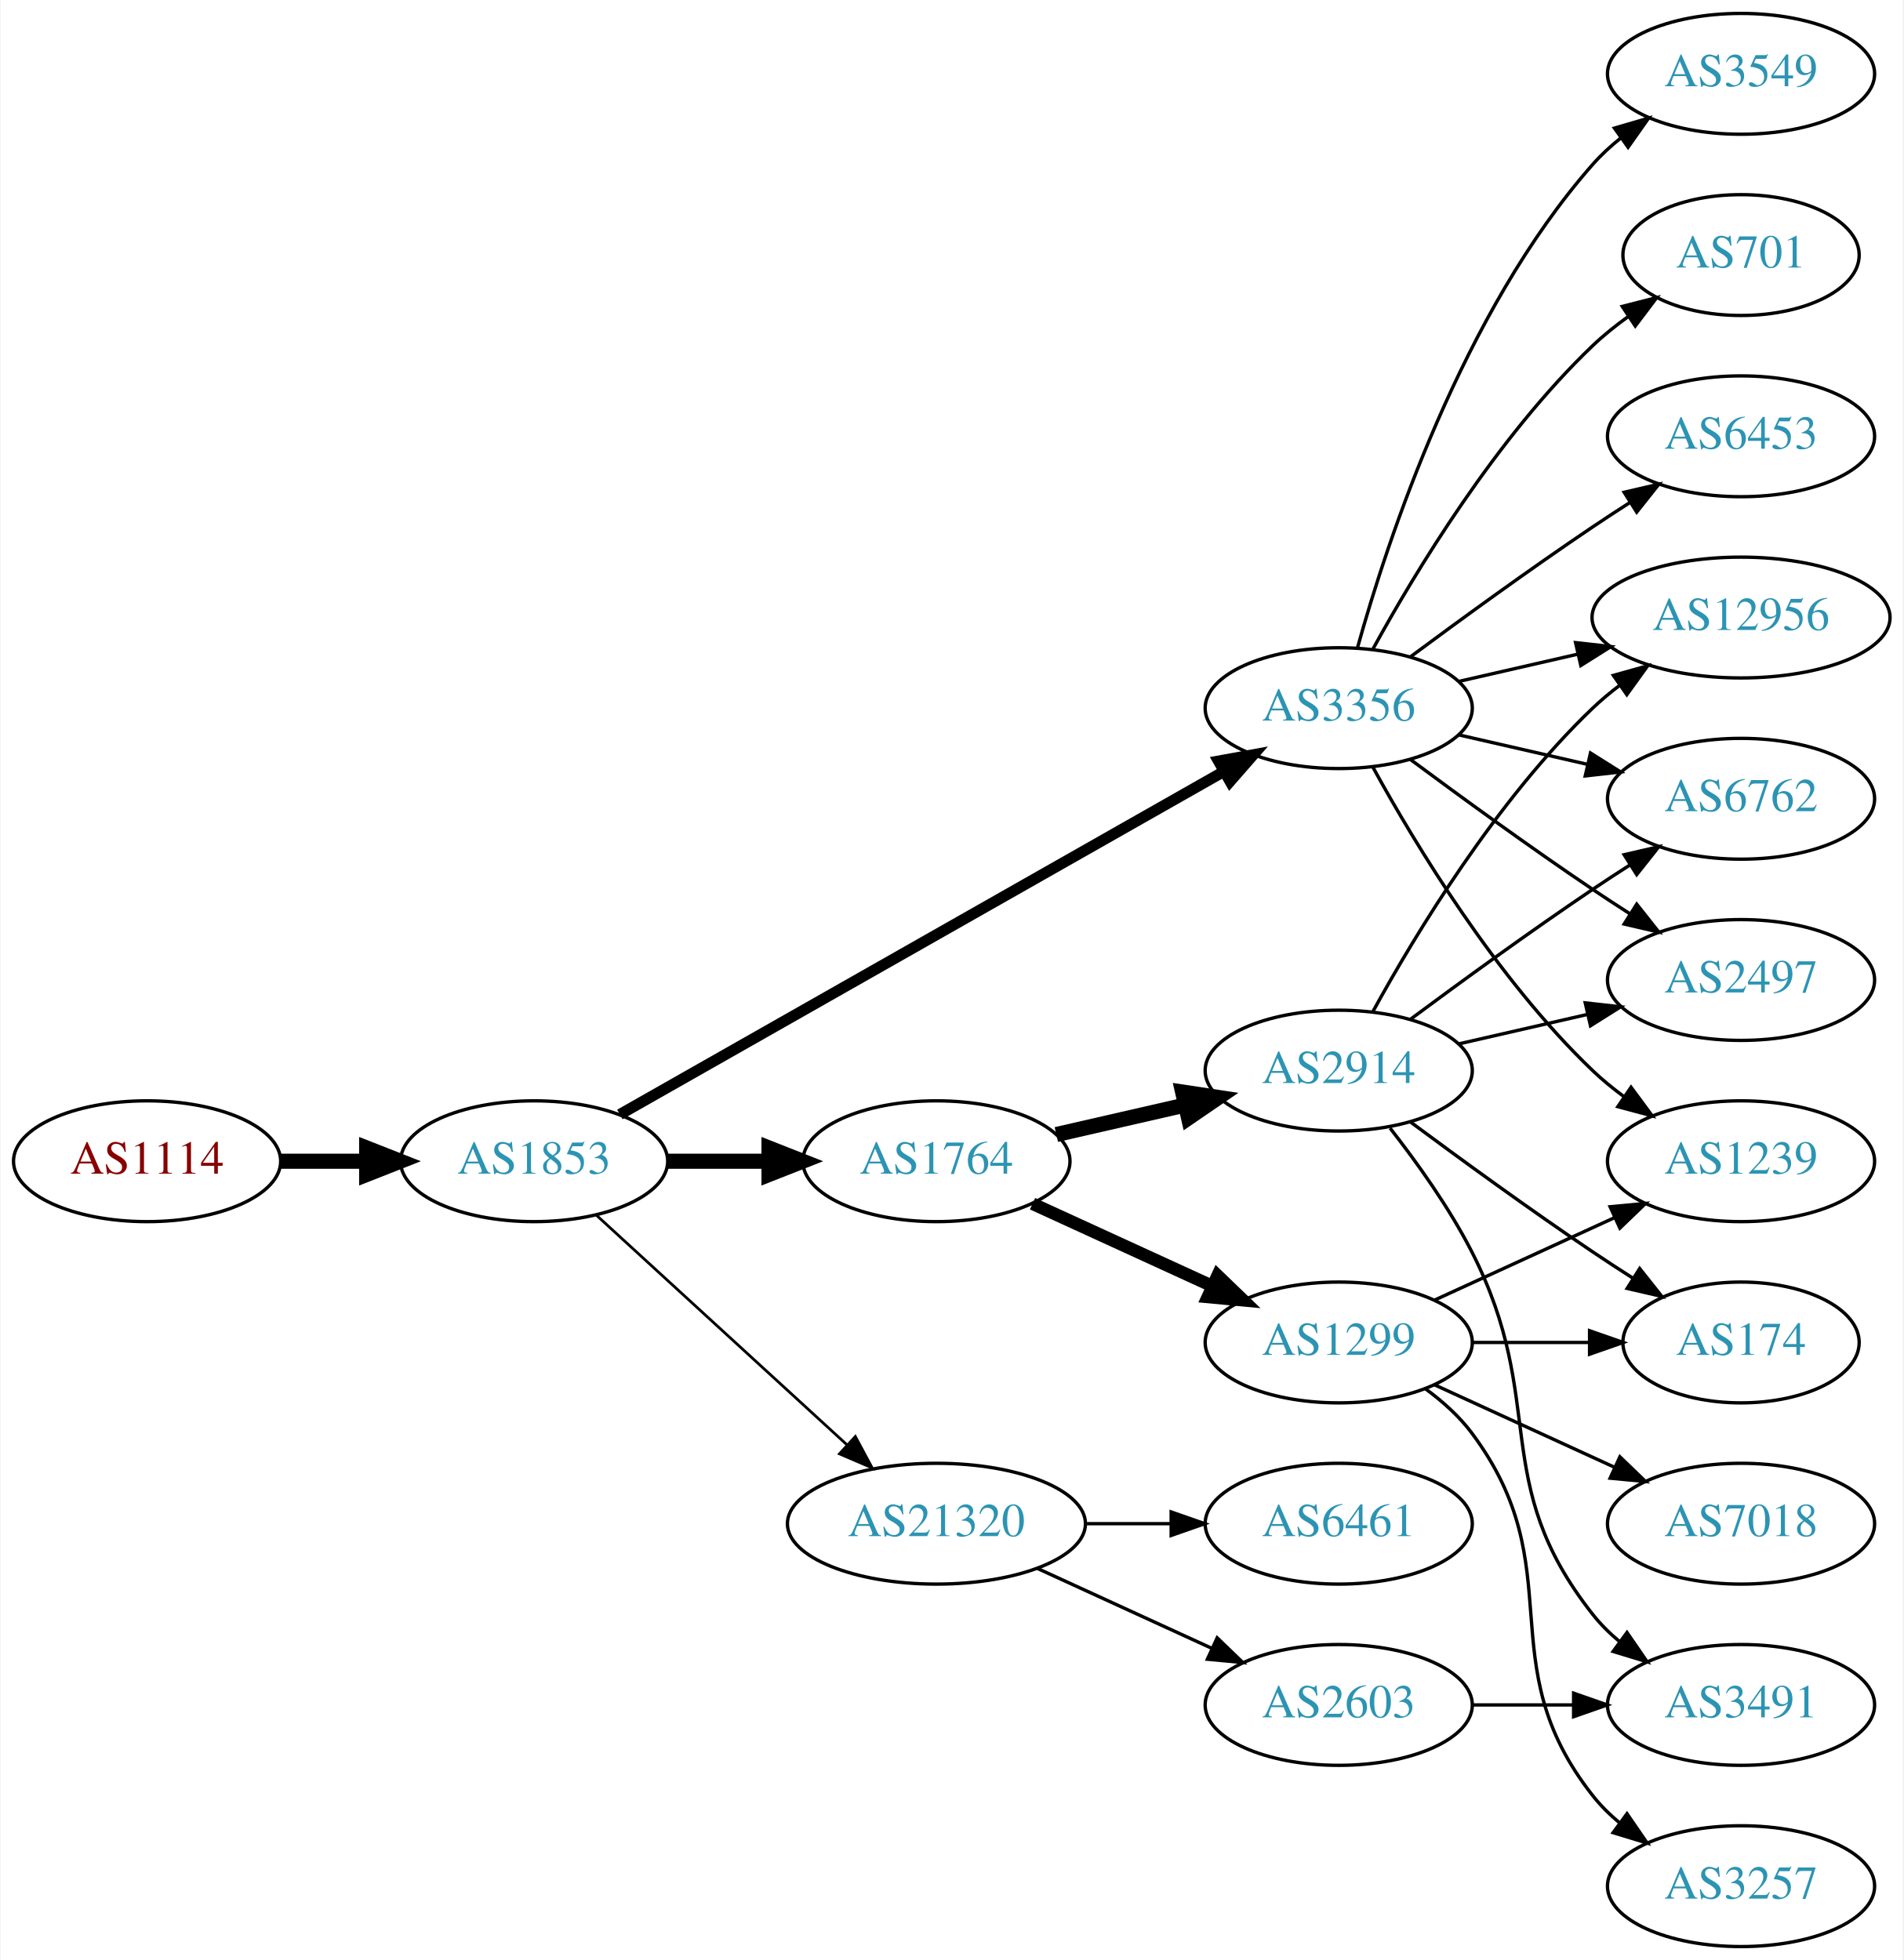
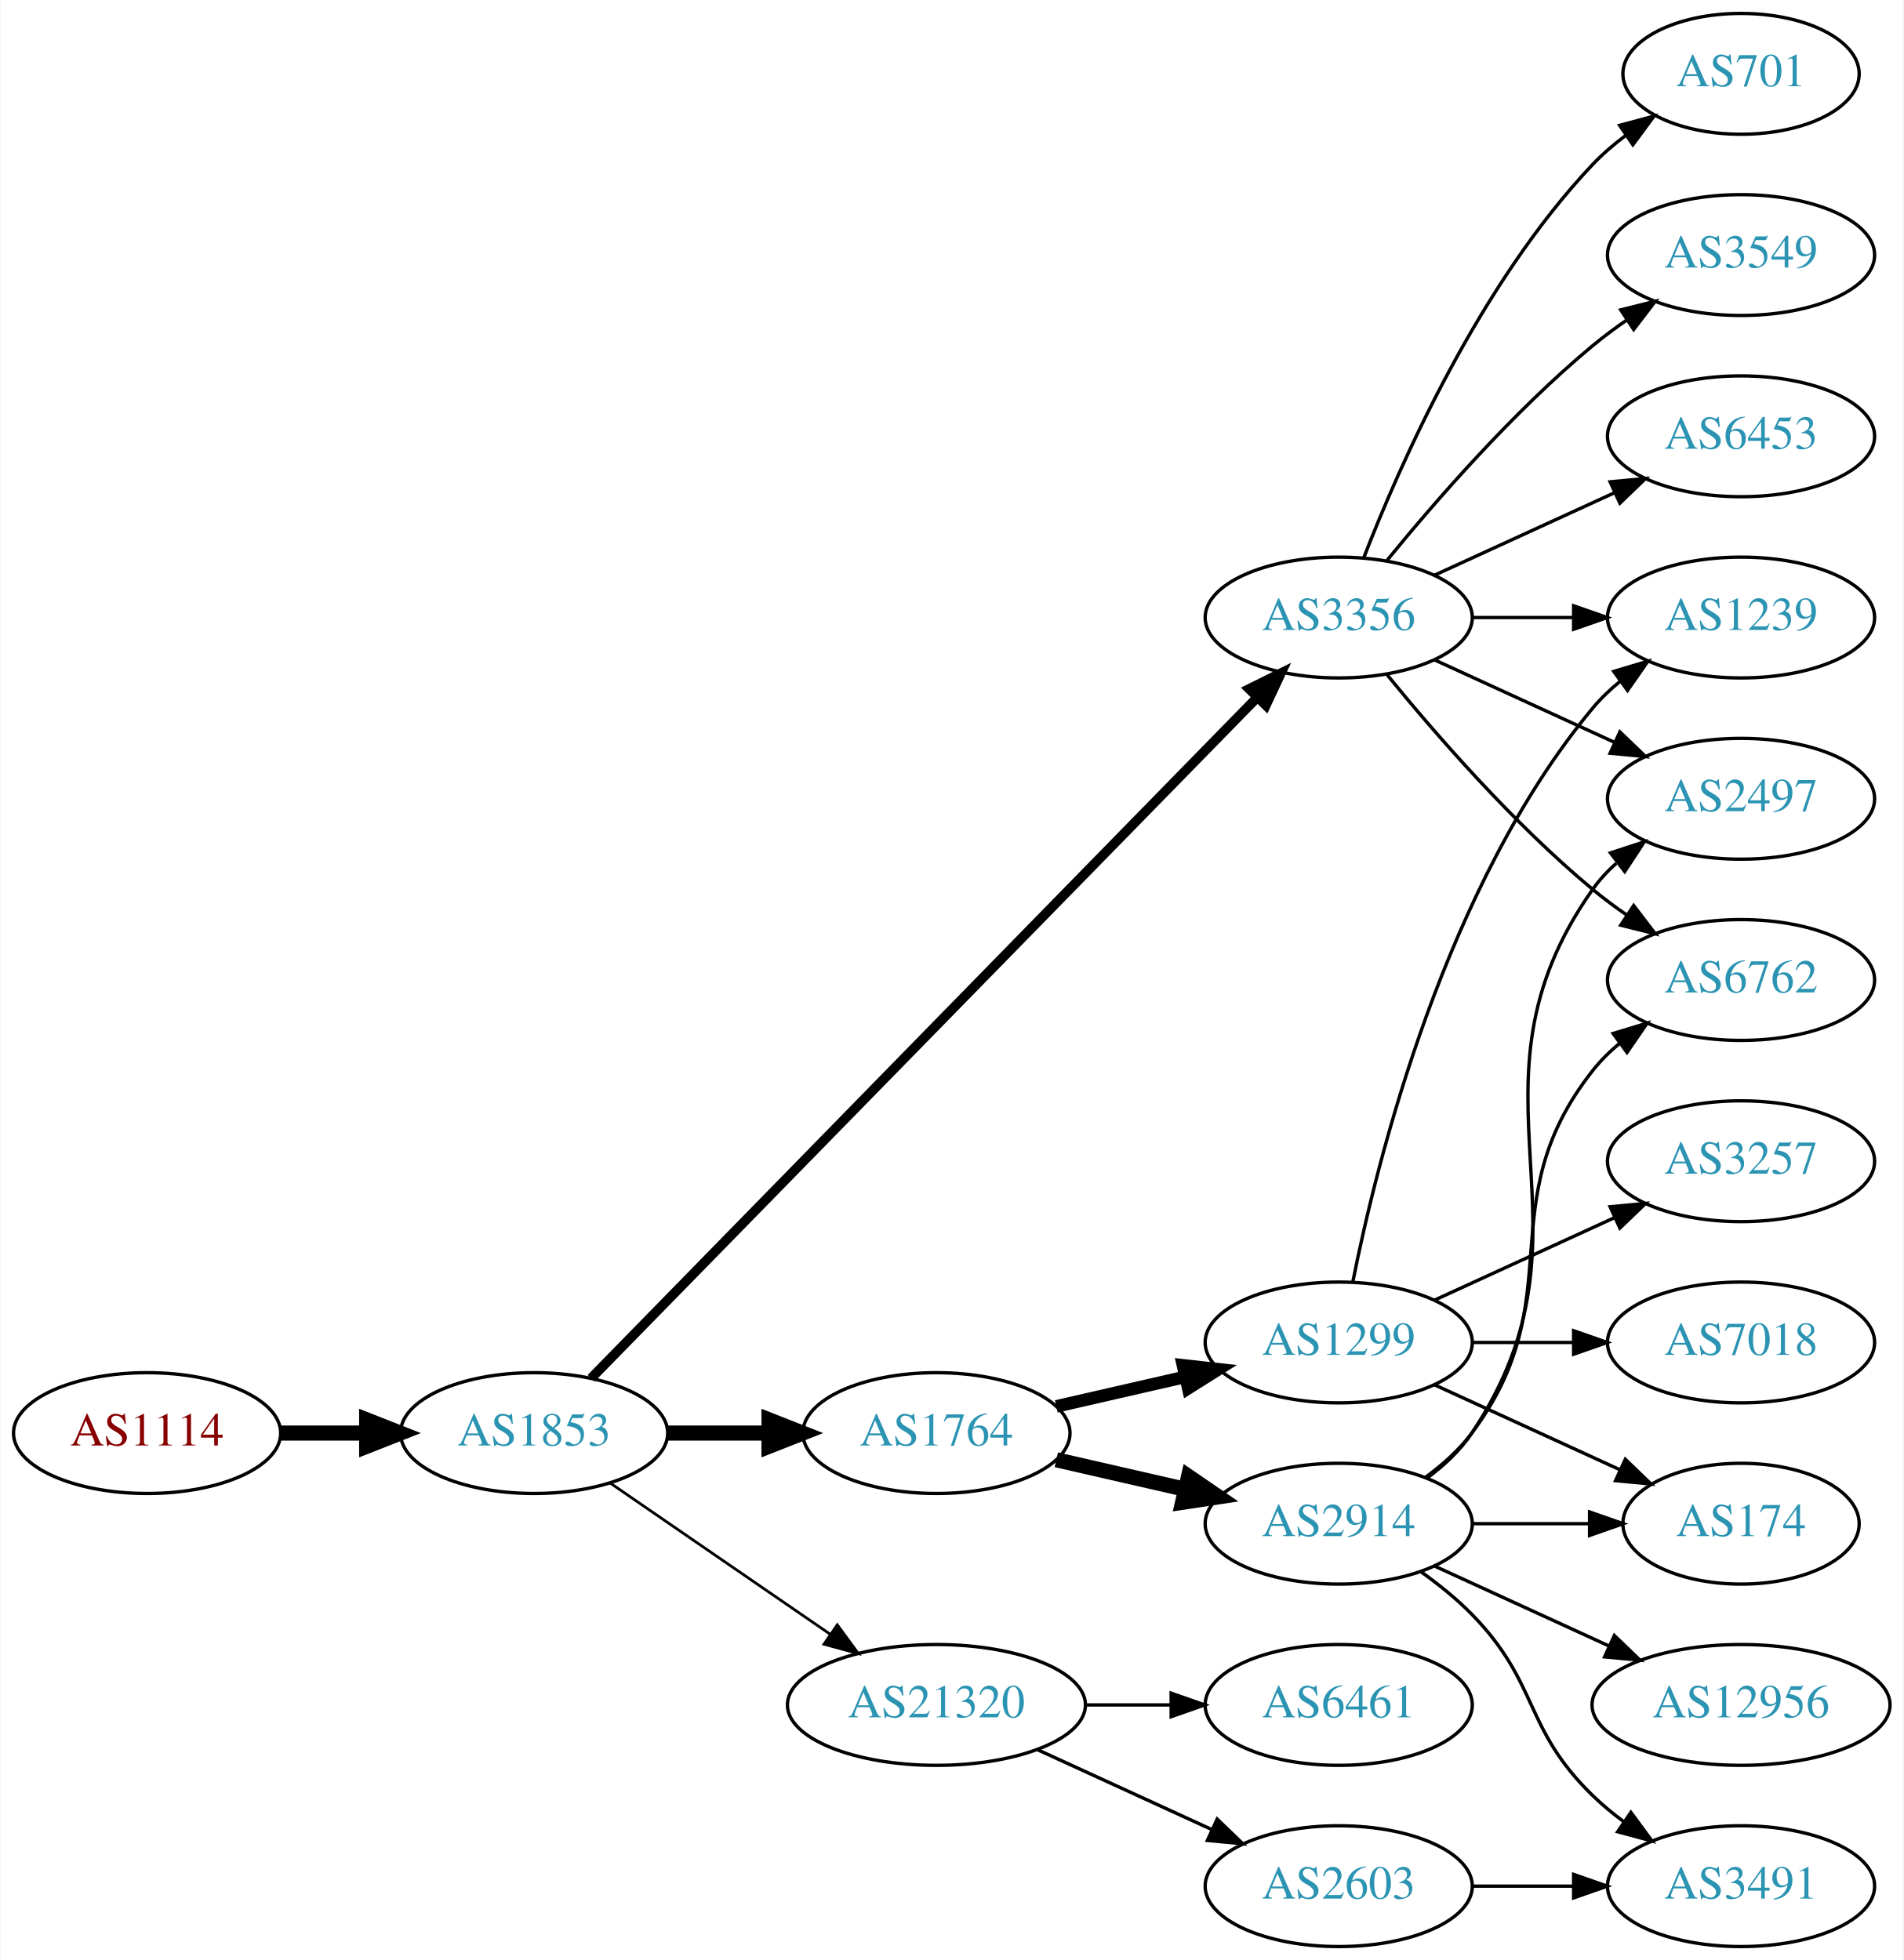
<svg xmlns="http://www.w3.org/2000/svg" xmlns:xlink="http://www.w3.org/1999/xlink" width="567pt" height="584pt" viewBox="0.00 0.00 566.66 584.00">
  <g id="graph0" class="graph" transform="scale(1 1) rotate(0) translate(4 580)">
    <polygon fill="white" stroke="none" points="-4,4 -4,-580 562.663,-580 562.663,4 -4,4" />
    <g id="node1" class="node">
      <g id="a_node1">
        <a xlink:href="/asn/1114" xlink:title="AS1114 ~ Universitaet Graz [AT]">
-           <ellipse fill="#ffffff" stroke="black" cx="39.647" cy="-234" rx="39.794" ry="18" />
-           <text text-anchor="middle" x="39.647" y="-230.3" font-family="Times,serif" font-size="14.00" fill="#880000">AS1114</text>
+           <ellipse fill="#ffffff" stroke="black" cx="39.647" cy="-153" rx="39.794" ry="18" />
+           <text text-anchor="middle" x="39.647" y="-149.3" font-family="Times,serif" font-size="14.00" fill="#880000">AS1114</text>
        </a>
      </g>
    </g>
    <g id="node2" class="node">
      <g id="a_node2">
        <a xlink:href="/asn/1853" xlink:title="AS1853 ~ ACOnet Backbone [AT]">
-           <ellipse fill="#ffffff" stroke="black" cx="154.939" cy="-234" rx="39.794" ry="18" />
-           <text text-anchor="middle" x="154.939" y="-230.3" font-family="Times,serif" font-size="14.00" fill="#2c94b3">AS1853</text>
+           <ellipse fill="#ffffff" stroke="black" cx="154.939" cy="-153" rx="39.794" ry="18" />
+           <text text-anchor="middle" x="154.939" y="-149.3" font-family="Times,serif" font-size="14.00" fill="#2c94b3">AS1853</text>
        </a>
      </g>
    </g>
    <g id="edge1" class="edge">
-       <path fill="none" stroke="black" stroke-width="4.5" d="M79.319,-234C87.522,-234 96.286,-234 104.818,-234" />
-       <polygon fill="black" stroke="black" stroke-width="4.5" points="105.057,-237.938 115.057,-234 105.057,-230.063 105.057,-237.938" />
+       <path fill="none" stroke="black" stroke-width="4.5" d="M79.319,-153C87.522,-153 96.286,-153 104.818,-153" />
+       <polygon fill="black" stroke="black" stroke-width="4.5" points="105.057,-156.938 115.057,-153 105.057,-149.063 105.057,-156.938" />
    </g>
    <g id="node3" class="node">
      <g id="a_node3">
-         <a xlink:href="/asn/3356" xlink:title="AS3356 ~ Level 3 Parent, LLC [US]">
-           <ellipse fill="#ffffff" stroke="black" cx="394.625" cy="-369" rx="39.794" ry="18" />
-           <text text-anchor="middle" x="394.625" y="-365.3" font-family="Times,serif" font-size="14.00" fill="#2c94b3">AS3356</text>
+         <a xlink:href="/asn/1764" xlink:title="AS1764 ~ NEXTLAYER-AS [AT]">
+           <ellipse fill="#ffffff" stroke="black" cx="274.782" cy="-153" rx="39.794" ry="18" />
+           <text text-anchor="middle" x="274.782" y="-149.3" font-family="Times,serif" font-size="14.00" fill="#2c94b3">AS1764</text>
        </a>
      </g>
    </g>
    <g id="edge2" class="edge">
-       <path fill="none" stroke="black" stroke-width="3.273" d="M180.481,-247.939C223.381,-272.305 312.036,-322.659 360.392,-350.125" />
-       <polygon fill="black" stroke="black" stroke-width="3.273" points="358.793,-353.241 369.217,-355.137 362.25,-347.155 358.793,-353.241" />
+       <path fill="none" stroke="black" stroke-width="4.5" d="M194.852,-153C204.405,-153 214.755,-153 224.718,-153" />
+       <polygon fill="black" stroke="black" stroke-width="4.5" points="224.91,-156.938 234.91,-153 224.91,-149.063 224.91,-156.938" />
    </g>
    <g id="node4" class="node">
      <g id="a_node4">
-         <a xlink:href="/asn/1764" xlink:title="AS1764 ~ NEXTLAYER-AS [AT]">
-           <ellipse fill="#ffffff" stroke="black" cx="274.782" cy="-234" rx="39.794" ry="18" />
-           <text text-anchor="middle" x="274.782" y="-230.3" font-family="Times,serif" font-size="14.00" fill="#2c94b3">AS1764</text>
+         <a xlink:href="/asn/3356" xlink:title="AS3356 ~ Level 3 Parent, LLC [US]">
+           <ellipse fill="#ffffff" stroke="black" cx="394.625" cy="-396" rx="39.794" ry="18" />
+           <text text-anchor="middle" x="394.625" y="-392.3" font-family="Times,serif" font-size="14.00" fill="#2c94b3">AS3356</text>
        </a>
      </g>
    </g>
    <g id="edge3" class="edge">
-       <path fill="none" stroke="black" stroke-width="4.5" d="M194.852,-234C204.405,-234 214.755,-234 224.718,-234" />
-       <polygon fill="black" stroke="black" stroke-width="4.5" points="224.91,-237.938 234.91,-234 224.91,-230.063 224.91,-237.938" />
+       <path fill="none" stroke="black" stroke-width="2.864" d="M171.904,-169.321C212.906,-211.24 322.064,-322.839 370.23,-372.082" />
+       <polygon fill="black" stroke="black" stroke-width="2.864" points="367.922,-374.728 377.417,-379.43 372.926,-369.834 367.922,-374.728" />
    </g>
    <g id="node5" class="node">
      <g id="a_node5">
        <a xlink:href="/asn/21320" xlink:title="AS21320 ~ GEANT Vereniging [EU]">
-           <ellipse fill="#ffffff" stroke="black" cx="274.782" cy="-126" rx="44.393" ry="18" />
-           <text text-anchor="middle" x="274.782" y="-122.3" font-family="Times,serif" font-size="14.00" fill="#2c94b3">AS21320</text>
+           <ellipse fill="#ffffff" stroke="black" cx="274.782" cy="-72" rx="44.393" ry="18" />
+           <text text-anchor="middle" x="274.782" y="-68.3" font-family="Times,serif" font-size="14.00" fill="#2c94b3">AS21320</text>
        </a>
      </g>
    </g>
    <g id="edge4" class="edge">
-       <path fill="none" stroke="black" stroke-width="0.818" d="M173.582,-217.831C193.339,-199.724 225.542,-170.211 248.093,-149.543" />
-       <polygon fill="black" stroke="black" stroke-width="0.818" points="250.624,-151.971 255.631,-142.635 245.894,-146.811 250.624,-151.971" />
+       <path fill="none" stroke="black" stroke-width="0.818" d="M177.554,-138.143C195.926,-125.515 222.519,-107.236 243.095,-93.093" />
+       <polygon fill="black" stroke="black" stroke-width="0.818" points="245.246,-95.862 251.504,-87.313 241.281,-90.093 245.246,-95.862" />
    </g>
    <g id="node6" class="node">
      <g id="a_node6">
-         <a xlink:href="/asn/3549" xlink:title="AS3549 ~ Level 3 Parent, LLC [US]">
-           <ellipse fill="#ffffff" stroke="black" cx="514.467" cy="-558" rx="39.794" ry="18" />
-           <text text-anchor="middle" x="514.467" y="-554.3" font-family="Times,serif" font-size="14.00" fill="#2c94b3">AS3549</text>
+         <a xlink:href="/asn/1299" xlink:title="AS1299 ~ Telia Carrier [EU]">
+           <ellipse fill="#ffffff" stroke="black" cx="394.625" cy="-180" rx="39.794" ry="18" />
+           <text text-anchor="middle" x="394.625" y="-176.3" font-family="Times,serif" font-size="14.00" fill="#2c94b3">AS1299</text>
        </a>
      </g>
    </g>
    <g id="edge5" class="edge">
-       <path fill="none" stroke="black" d="M400.197,-386.946C409.103,-418.995 431.387,-486.842 470.271,-531 472.755,-533.821 475.605,-536.449 478.63,-538.871" />
-       <polygon fill="black" stroke="black" points="476.748,-541.828 486.92,-544.791 480.816,-536.131 476.748,-541.828" />
+       <path fill="none" stroke="black" stroke-width="3.75" d="M310.501,-160.955C322.501,-163.704 336.122,-166.825 348.815,-169.733" />
+       <polygon fill="black" stroke="black" stroke-width="3.75" points="348.217,-173.187 358.746,-172.009 349.78,-166.364 348.217,-173.187" />
    </g>
    <g id="node7" class="node">
      <g id="a_node7">
-         <a xlink:href="/asn/2497" xlink:title="AS2497 ~ Internet Initiative Japan Inc. [JP]">
-           <ellipse fill="#ffffff" stroke="black" cx="514.467" cy="-288" rx="39.794" ry="18" />
-           <text text-anchor="middle" x="514.467" y="-284.3" font-family="Times,serif" font-size="14.00" fill="#2c94b3">AS2497</text>
+         <a xlink:href="/asn/2914" xlink:title="AS2914 ~ NTT America, Inc. [US]">
+           <ellipse fill="#ffffff" stroke="black" cx="394.625" cy="-126" rx="39.794" ry="18" />
+           <text text-anchor="middle" x="394.625" y="-122.3" font-family="Times,serif" font-size="14.00" fill="#2c94b3">AS2914</text>
        </a>
      </g>
    </g>
    <g id="edge6" class="edge">
-       <path fill="none" stroke="black" d="M415.955,-353.723C430.817,-342.696 451.562,-327.593 470.271,-315 473.82,-312.611 477.57,-310.161 481.319,-307.758" />
-       <polygon fill="black" stroke="black" points="483.387,-310.591 489.967,-302.288 479.645,-304.675 483.387,-310.591" />
-     </g>
-     <g id="node8" class="node">
-       <g id="a_node8">
-         <a xlink:href="/asn/701" xlink:title="AS701 ~ UUNET [US]">
-           <ellipse fill="#ffffff" stroke="black" cx="514.467" cy="-504" rx="35.194" ry="18" />
-           <text text-anchor="middle" x="514.467" y="-500.3" font-family="Times,serif" font-size="14.00" fill="#2c94b3">AS701</text>
-         </a>
-       </g>
-     </g>
-     <g id="edge7" class="edge">
-       <path fill="none" stroke="black" d="M404.866,-386.713C417.411,-409.561 441.588,-449.611 470.271,-477 473.525,-480.107 477.192,-483.046 480.978,-485.76" />
-       <polygon fill="black" stroke="black" points="479.081,-488.701 489.347,-491.322 482.956,-482.872 479.081,-488.701" />
-     </g>
-     <g id="node9" class="node">
-       <g id="a_node9">
-         <a xlink:href="/asn/12956" xlink:title="AS12956 ~ TELXIUS [ES]">
-           <ellipse fill="#ffffff" stroke="black" cx="514.467" cy="-396" rx="44.393" ry="18" />
-           <text text-anchor="middle" x="514.467" y="-392.3" font-family="Times,serif" font-size="14.00" fill="#2c94b3">AS12956</text>
-         </a>
-       </g>
-     </g>
-     <g id="edge8" class="edge">
-       <path fill="none" stroke="black" d="M430.344,-376.955C441.482,-379.507 454.018,-382.379 465.911,-385.104" />
-       <polygon fill="black" stroke="black" points="465.176,-388.526 475.705,-387.348 466.739,-381.703 465.176,-388.526" />
+       <path fill="none" stroke="black" stroke-width="4.5" d="M310.501,-145.045C322.501,-142.296 336.122,-139.175 348.815,-136.267" />
+       <polygon fill="black" stroke="black" stroke-width="4.5" points="349.878,-140.063 358.746,-133.991 348.119,-132.387 349.878,-140.063" />
    </g>
    <g id="node10" class="node">
      <g id="a_node10">
+         <a xlink:href="/asn/1239" xlink:title="AS1239 ~ Sprint [US]">
+           <ellipse fill="#ffffff" stroke="black" cx="514.467" cy="-396" rx="39.794" ry="18" />
+           <text text-anchor="middle" x="514.467" y="-392.3" font-family="Times,serif" font-size="14.00" fill="#2c94b3">AS1239</text>
+         </a>
+       </g>
+     </g>
+     <g id="edge15" class="edge">
+       <path fill="none" stroke="black" d="M434.537,-396C444.091,-396 454.44,-396 464.403,-396" />
+       <polygon fill="black" stroke="black" points="464.595,-399.5 474.595,-396 464.595,-392.5 464.595,-399.5" />
+     </g>
+     <g id="node12" class="node">
+       <g id="a_node12">
+         <a xlink:href="/asn/2497" xlink:title="AS2497 ~ Internet Initiative Japan Inc. [JP]">
+           <ellipse fill="#ffffff" stroke="black" cx="514.467" cy="-342" rx="39.794" ry="18" />
+           <text text-anchor="middle" x="514.467" y="-338.3" font-family="Times,serif" font-size="14.00" fill="#2c94b3">AS2497</text>
+         </a>
+       </g>
+     </g>
+     <g id="edge11" class="edge">
+       <path fill="none" stroke="black" d="M423.253,-383.339C439.21,-376.027 459.481,-366.739 476.764,-358.819" />
+       <polygon fill="black" stroke="black" points="478.378,-361.929 486.011,-354.581 475.462,-355.565 478.378,-361.929" />
+     </g>
+     <g id="node13" class="node">
+       <g id="a_node13">
+         <a xlink:href="/asn/701" xlink:title="AS701 ~ UUNET [US]">
+           <ellipse fill="#ffffff" stroke="black" cx="514.467" cy="-558" rx="35.194" ry="18" />
+           <text text-anchor="middle" x="514.467" y="-554.3" font-family="Times,serif" font-size="14.00" fill="#2c94b3">AS701</text>
+         </a>
+       </g>
+     </g>
+     <g id="edge12" class="edge">
+       <path fill="none" stroke="black" d="M402.148,-413.994C412.898,-441.728 436.555,-495.429 470.271,-531 473.214,-534.105 476.587,-537.001 480.123,-539.655" />
+       <polygon fill="black" stroke="black" points="478.308,-542.654 488.542,-545.397 482.252,-536.871 478.308,-542.654" />
+     </g>
+     <g id="node14" class="node">
+       <g id="a_node14">
+         <a xlink:href="/asn/6762" xlink:title="AS6762 ~ TELECOM ITALIA SPARKLE S.p.A. [IT]">
+           <ellipse fill="#ffffff" stroke="black" cx="514.467" cy="-288" rx="39.794" ry="18" />
+           <text text-anchor="middle" x="514.467" y="-284.3" font-family="Times,serif" font-size="14.00" fill="#2c94b3">AS6762</text>
+         </a>
+       </g>
+     </g>
+     <g id="edge13" class="edge">
+       <path fill="none" stroke="black" d="M409.044,-378.935C423.158,-361.625 446.573,-334.655 470.271,-315 473.487,-312.332 476.988,-309.73 480.558,-307.259" />
+       <polygon fill="black" stroke="black" points="482.482,-310.183 488.915,-301.764 478.636,-304.334 482.482,-310.183" />
+     </g>
+     <g id="node15" class="node">
+       <g id="a_node15">
+         <a xlink:href="/asn/3549" xlink:title="AS3549 ~ Level 3 Parent, LLC [US]">
+           <ellipse fill="#ffffff" stroke="black" cx="514.467" cy="-504" rx="39.794" ry="18" />
+           <text text-anchor="middle" x="514.467" y="-500.3" font-family="Times,serif" font-size="14.00" fill="#2c94b3">AS3549</text>
+         </a>
+       </g>
+     </g>
+     <g id="edge14" class="edge">
+       <path fill="none" stroke="black" d="M409.044,-413.065C423.158,-430.375 446.573,-457.345 470.271,-477 473.487,-479.668 476.988,-482.27 480.558,-484.741" />
+       <polygon fill="black" stroke="black" points="478.636,-487.666 488.915,-490.236 482.482,-481.817 478.636,-487.666" />
+     </g>
+     <g id="node16" class="node">
+       <g id="a_node16">
        <a xlink:href="/asn/6453" xlink:title="AS6453 ~ TATA COMMUNICATIONS (AMERICA) INC [US]">
          <ellipse fill="#ffffff" stroke="black" cx="514.467" cy="-450" rx="39.794" ry="18" />
          <text text-anchor="middle" x="514.467" y="-446.3" font-family="Times,serif" font-size="14.00" fill="#2c94b3">AS6453</text>
        </a>
      </g>
    </g>
+     <g id="edge16" class="edge">
+       <path fill="none" stroke="black" d="M423.253,-408.661C439.21,-415.973 459.481,-425.261 476.764,-433.181" />
+       <polygon fill="black" stroke="black" points="475.462,-436.435 486.011,-437.419 478.378,-430.071 475.462,-436.435" />
+     </g>
+     <g id="node19" class="node">
+       <g id="a_node19">
+         <a xlink:href="/asn/6461" xlink:title="AS6461 ~ Zayo Bandwidth [US]">
+           <ellipse fill="#ffffff" stroke="black" cx="394.625" cy="-72" rx="39.794" ry="18" />
+           <text text-anchor="middle" x="394.625" y="-68.3" font-family="Times,serif" font-size="14.00" fill="#2c94b3">AS6461</text>
+         </a>
+       </g>
+     </g>
+     <g id="edge22" class="edge">
+       <path fill="none" stroke="black" d="M318.993,-72C327.306,-72 336.068,-72 344.551,-72" />
+       <polygon fill="black" stroke="black" points="344.709,-75.5 354.709,-72 344.709,-68.5 344.709,-75.5" />
+     </g>
+     <g id="node20" class="node">
+       <g id="a_node20">
+         <a xlink:href="/asn/2603" xlink:title="AS2603 ~ NORDUnet [NO]">
+           <ellipse fill="#ffffff" stroke="black" cx="394.625" cy="-18" rx="39.794" ry="18" />
+           <text text-anchor="middle" x="394.625" y="-14.3" font-family="Times,serif" font-size="14.00" fill="#2c94b3">AS2603</text>
+         </a>
+       </g>
+     </g>
+     <g id="edge23" class="edge">
+       <path fill="none" stroke="black" d="M304.912,-58.652C320.523,-51.498 339.92,-42.609 356.593,-34.969" />
+       <polygon fill="black" stroke="black" points="358.412,-37.986 366.045,-30.638 355.496,-31.622 358.412,-37.986" />
+     </g>
+     <g id="node8" class="node">
+       <g id="a_node8">
+         <a xlink:href="/asn/174" xlink:title="AS174 ~ Cogent Communications [US]">
+           <ellipse fill="#ffffff" stroke="black" cx="514.467" cy="-126" rx="35.194" ry="18" />
+           <text text-anchor="middle" x="514.467" y="-122.3" font-family="Times,serif" font-size="14.00" fill="#2c94b3">AS174</text>
+         </a>
+       </g>
+     </g>
+     <g id="edge7" class="edge">
+       <path fill="none" stroke="black" d="M423.253,-167.339C439.67,-159.817 460.651,-150.202 478.248,-142.139" />
+       <polygon fill="black" stroke="black" points="479.993,-145.189 487.625,-137.842 477.076,-138.826 479.993,-145.189" />
+     </g>
+     <g id="node9" class="node">
+       <g id="a_node9">
+         <a xlink:href="/asn/3257" xlink:title="AS3257 ~ GTT [DE]">
+           <ellipse fill="#ffffff" stroke="black" cx="514.467" cy="-234" rx="39.794" ry="18" />
+           <text text-anchor="middle" x="514.467" y="-230.3" font-family="Times,serif" font-size="14.00" fill="#2c94b3">AS3257</text>
+         </a>
+       </g>
+     </g>
+     <g id="edge8" class="edge">
+       <path fill="none" stroke="black" d="M423.253,-192.661C439.21,-199.973 459.481,-209.261 476.764,-217.181" />
+       <polygon fill="black" stroke="black" points="475.462,-220.435 486.011,-221.419 478.378,-214.071 475.462,-220.435" />
+     </g>
    <g id="edge9" class="edge">
-       <path fill="none" stroke="black" d="M415.955,-384.277C430.817,-395.304 451.562,-410.407 470.271,-423 473.82,-425.389 477.57,-427.839 481.319,-430.242" />
-       <polygon fill="black" stroke="black" points="479.645,-433.325 489.967,-435.712 483.387,-427.409 479.645,-433.325" />
+       <path fill="none" stroke="black" d="M398.823,-198.073C405.987,-234.141 426.261,-316.125 470.271,-369 472.676,-371.889 475.472,-374.563 478.465,-377.013" />
+       <polygon fill="black" stroke="black" points="476.553,-379.95 486.708,-382.973 480.654,-374.277 476.553,-379.95" />
    </g>
    <g id="node11" class="node">
      <g id="a_node11">
-         <a xlink:href="/asn/1239" xlink:title="AS1239 ~ Sprint [US]">
-           <ellipse fill="#ffffff" stroke="black" cx="514.467" cy="-234" rx="39.794" ry="18" />
-           <text text-anchor="middle" x="514.467" y="-230.3" font-family="Times,serif" font-size="14.00" fill="#2c94b3">AS1239</text>
+         <a xlink:href="/asn/7018" xlink:title="AS7018 ~ AT&amp;T Services, Inc. [US]">
+           <ellipse fill="#ffffff" stroke="black" cx="514.467" cy="-180" rx="39.794" ry="18" />
+           <text text-anchor="middle" x="514.467" y="-176.3" font-family="Times,serif" font-size="14.00" fill="#2c94b3">AS7018</text>
        </a>
      </g>
    </g>
    <g id="edge10" class="edge">
-       <path fill="none" stroke="black" d="M404.866,-351.287C417.411,-328.439 441.588,-288.389 470.271,-261 473.139,-258.261 476.328,-255.653 479.637,-253.215" />
-       <polygon fill="black" stroke="black" points="481.7,-256.044 487.996,-247.523 477.761,-250.258 481.7,-256.044" />
-     </g>
-     <g id="node12" class="node">
-       <g id="a_node12">
-         <a xlink:href="/asn/6762" xlink:title="AS6762 ~ TELECOM ITALIA SPARKLE S.p.A. [IT]">
-           <ellipse fill="#ffffff" stroke="black" cx="514.467" cy="-342" rx="39.794" ry="18" />
-           <text text-anchor="middle" x="514.467" y="-338.3" font-family="Times,serif" font-size="14.00" fill="#2c94b3">AS6762</text>
-         </a>
-       </g>
-     </g>
-     <g id="edge11" class="edge">
-       <path fill="none" stroke="black" d="M430.344,-361.045C442.344,-358.296 455.965,-355.175 468.657,-352.267" />
-       <polygon fill="black" stroke="black" points="469.623,-355.636 478.589,-349.991 468.06,-348.813 469.623,-355.636" />
-     </g>
-     <g id="node13" class="node">
-       <g id="a_node13">
-         <a xlink:href="/asn/2914" xlink:title="AS2914 ~ NTT America, Inc. [US]">
-           <ellipse fill="#ffffff" stroke="black" cx="394.625" cy="-261" rx="39.794" ry="18" />
-           <text text-anchor="middle" x="394.625" y="-257.3" font-family="Times,serif" font-size="14.00" fill="#2c94b3">AS2914</text>
-         </a>
-       </g>
-     </g>
-     <g id="edge12" class="edge">
-       <path fill="none" stroke="black" stroke-width="4.5" d="M310.501,-241.955C322.501,-244.704 336.122,-247.825 348.815,-250.733" />
-       <polygon fill="black" stroke="black" stroke-width="4.5" points="348.119,-254.613 358.746,-253.009 349.878,-246.937 348.119,-254.613" />
-     </g>
-     <g id="node14" class="node">
-       <g id="a_node14">
-         <a xlink:href="/asn/1299" xlink:title="AS1299 ~ Telia Carrier [EU]">
-           <ellipse fill="#ffffff" stroke="black" cx="394.625" cy="-180" rx="39.794" ry="18" />
-           <text text-anchor="middle" x="394.625" y="-176.3" font-family="Times,serif" font-size="14.00" fill="#2c94b3">AS1299</text>
-         </a>
-       </g>
-     </g>
-     <g id="edge13" class="edge">
-       <path fill="none" stroke="black" stroke-width="3.75" d="M303.411,-221.339C319.368,-214.027 339.638,-204.739 356.921,-196.819" />
-       <polygon fill="black" stroke="black" stroke-width="3.75" points="358.536,-199.929 366.169,-192.581 355.62,-193.565 358.536,-199.929" />
+       <path fill="none" stroke="black" d="M434.537,-180C444.091,-180 454.44,-180 464.403,-180" />
+       <polygon fill="black" stroke="black" points="464.595,-183.5 474.595,-180 464.595,-176.5 464.595,-183.5" />
+     </g>
+     <g id="edge21" class="edge">
+       <path fill="none" stroke="black" d="M434.537,-126C445.624,-126 457.783,-126 469.166,-126" />
+       <polygon fill="black" stroke="black" points="469.348,-129.5 479.348,-126 469.348,-122.5 469.348,-129.5" />
+     </g>
+     <g id="edge20" class="edge">
+       <path fill="none" stroke="black" d="M420.944,-139.607C425.999,-143.351 430.811,-147.831 434.271,-153 475.296,-214.294 427.692,-254.775 470.271,-315 472.262,-317.816 474.649,-320.401 477.265,-322.76" />
+       <polygon fill="black" stroke="black" points="475.564,-325.865 485.633,-329.162 479.818,-320.306 475.564,-325.865" />
+     </g>
+     <g id="edge17" class="edge">
+       <path fill="none" stroke="black" d="M420.555,-139.882C425.631,-143.611 430.549,-148.016 434.271,-153 464.542,-193.542 438.972,-221.246 470.271,-261 472.596,-263.953 475.34,-266.67 478.299,-269.147" />
+       <polygon fill="black" stroke="black" points="476.358,-272.064 486.496,-275.145 480.492,-266.415 476.358,-272.064" />
    </g>
    <g id="node17" class="node">
      <g id="a_node17">
-         <a xlink:href="/asn/6461" xlink:title="AS6461 ~ Zayo Bandwidth [US]">
-           <ellipse fill="#ffffff" stroke="black" cx="394.625" cy="-126" rx="39.794" ry="18" />
-           <text text-anchor="middle" x="394.625" y="-122.3" font-family="Times,serif" font-size="14.00" fill="#2c94b3">AS6461</text>
-         </a>
-       </g>
-     </g>
-     <g id="edge19" class="edge">
-       <path fill="none" stroke="black" d="M318.993,-126C327.306,-126 336.068,-126 344.551,-126" />
-       <polygon fill="black" stroke="black" points="344.709,-129.5 354.709,-126 344.709,-122.5 344.709,-129.5" />
+         <a xlink:href="/asn/12956" xlink:title="AS12956 ~ TELXIUS [ES]">
+           <ellipse fill="#ffffff" stroke="black" cx="514.467" cy="-72" rx="44.393" ry="18" />
+           <text text-anchor="middle" x="514.467" y="-68.3" font-family="Times,serif" font-size="14.00" fill="#2c94b3">AS12956</text>
+         </a>
+       </g>
+     </g>
+     <g id="edge18" class="edge">
+       <path fill="none" stroke="black" d="M423.253,-113.339C438.751,-106.238 458.318,-97.272 475.264,-89.506" />
+       <polygon fill="black" stroke="black" points="476.734,-92.683 484.367,-85.335 473.818,-86.319 476.734,-92.683" />
    </g>
    <g id="node18" class="node">
      <g id="a_node18">
-         <a xlink:href="/asn/2603" xlink:title="AS2603 ~ NORDUnet [NO]">
-           <ellipse fill="#ffffff" stroke="black" cx="394.625" cy="-72" rx="39.794" ry="18" />
-           <text text-anchor="middle" x="394.625" y="-68.3" font-family="Times,serif" font-size="14.00" fill="#2c94b3">AS2603</text>
-         </a>
-       </g>
-     </g>
-     <g id="edge20" class="edge">
-       <path fill="none" stroke="black" d="M304.912,-112.652C320.523,-105.498 339.92,-96.609 356.593,-88.969" />
-       <polygon fill="black" stroke="black" points="358.412,-91.986 366.045,-84.638 355.496,-85.622 358.412,-91.986" />
-     </g>
-     <g id="edge18" class="edge">
-       <path fill="none" stroke="black" d="M430.344,-268.955C442.344,-271.704 455.965,-274.825 468.657,-277.733" />
-       <polygon fill="black" stroke="black" points="468.06,-281.187 478.589,-280.009 469.623,-274.364 468.06,-281.187" />
-     </g>
-     <g id="edge15" class="edge">
-       <path fill="none" stroke="black" d="M404.866,-278.713C417.411,-301.561 441.588,-341.611 470.271,-369 472.778,-371.393 475.529,-373.687 478.391,-375.855" />
-       <polygon fill="black" stroke="black" points="476.438,-378.759 486.641,-381.61 480.443,-373.018 476.438,-378.759" />
-     </g>
-     <g id="edge16" class="edge">
-       <path fill="none" stroke="black" d="M415.955,-276.277C430.817,-287.304 451.562,-302.407 470.271,-315 473.82,-317.389 477.57,-319.839 481.319,-322.242" />
-       <polygon fill="black" stroke="black" points="479.645,-325.325 489.967,-327.712 483.387,-319.409 479.645,-325.325" />
-     </g>
-     <g id="node15" class="node">
-       <g id="a_node15">
-         <a xlink:href="/asn/174" xlink:title="AS174 ~ Cogent Communications [US]">
-           <ellipse fill="#ffffff" stroke="black" cx="514.467" cy="-180" rx="35.194" ry="18" />
-           <text text-anchor="middle" x="514.467" y="-176.3" font-family="Times,serif" font-size="14.00" fill="#2c94b3">AS174</text>
-         </a>
-       </g>
-     </g>
-     <g id="edge14" class="edge">
-       <path fill="none" stroke="black" d="M415.955,-245.723C430.817,-234.696 451.562,-219.593 470.271,-207 474.088,-204.431 478.138,-201.79 482.169,-199.214" />
-       <polygon fill="black" stroke="black" points="484.273,-202.025 490.863,-193.729 480.538,-196.105 484.273,-202.025" />
-     </g>
-     <g id="node16" class="node">
-       <g id="a_node16">
        <a xlink:href="/asn/3491" xlink:title="AS3491 ~ PCCW Global, Inc. [US]">
-           <ellipse fill="#ffffff" stroke="black" cx="514.467" cy="-72" rx="39.794" ry="18" />
-           <text text-anchor="middle" x="514.467" y="-68.3" font-family="Times,serif" font-size="14.00" fill="#2c94b3">AS3491</text>
-         </a>
-       </g>
-     </g>
-     <g id="edge17" class="edge">
-       <path fill="none" stroke="black" d="M409.921,-243.86C417.907,-233.647 427.569,-220.147 434.271,-207 457.251,-161.923 438.972,-138.754 470.271,-99 472.596,-96.047 475.34,-93.33 478.299,-90.853" />
-       <polygon fill="black" stroke="black" points="480.492,-93.585 486.496,-84.855 476.358,-87.936 480.492,-93.585" />
-     </g>
-     <g id="edge25" class="edge">
-       <path fill="none" stroke="black" d="M423.253,-192.661C439.21,-199.973 459.481,-209.261 476.764,-217.181" />
-       <polygon fill="black" stroke="black" points="475.462,-220.435 486.011,-221.419 478.378,-214.071 475.462,-220.435" />
+           <ellipse fill="#ffffff" stroke="black" cx="514.467" cy="-18" rx="39.794" ry="18" />
+           <text text-anchor="middle" x="514.467" y="-14.3" font-family="Times,serif" font-size="14.00" fill="#2c94b3">AS3491</text>
+         </a>
+       </g>
+     </g>
+     <g id="edge19" class="edge">
+       <path fill="none" stroke="black" d="M419.219,-111.611C424.475,-107.852 429.806,-103.563 434.271,-99 454.443,-78.383 449.578,-65.094 470.271,-45 473.116,-42.237 476.29,-39.614 479.59,-37.166" />
+       <polygon fill="black" stroke="black" points="481.656,-39.993 487.938,-31.462 477.707,-34.214 481.656,-39.993" />
    </g>
    <g id="edge24" class="edge">
-       <path fill="none" stroke="black" d="M434.537,-180C445.624,-180 457.783,-180 469.166,-180" />
-       <polygon fill="black" stroke="black" points="469.348,-183.5 479.348,-180 469.348,-176.5 469.348,-183.5" />
-     </g>
-     <g id="node19" class="node">
-       <g id="a_node19">
-         <a xlink:href="/asn/3257" xlink:title="AS3257 ~ GTT [DE]">
-           <ellipse fill="#ffffff" stroke="black" cx="514.467" cy="-18" rx="39.794" ry="18" />
-           <text text-anchor="middle" x="514.467" y="-14.3" font-family="Times,serif" font-size="14.00" fill="#2c94b3">AS3257</text>
-         </a>
-       </g>
-     </g>
-     <g id="edge22" class="edge">
-       <path fill="none" stroke="black" d="M420.555,-166.118C425.631,-162.389 430.549,-157.984 434.271,-153 464.542,-112.458 438.972,-84.754 470.271,-45 472.596,-42.047 475.34,-39.33 478.299,-36.853" />
-       <polygon fill="black" stroke="black" points="480.492,-39.585 486.496,-30.855 476.358,-33.936 480.492,-39.585" />
-     </g>
-     <g id="node20" class="node">
-       <g id="a_node20">
-         <a xlink:href="/asn/7018" xlink:title="AS7018 ~ AT&amp;T Services, Inc. [US]">
-           <ellipse fill="#ffffff" stroke="black" cx="514.467" cy="-126" rx="39.794" ry="18" />
-           <text text-anchor="middle" x="514.467" y="-122.3" font-family="Times,serif" font-size="14.00" fill="#2c94b3">AS7018</text>
-         </a>
-       </g>
-     </g>
-     <g id="edge23" class="edge">
-       <path fill="none" stroke="black" d="M423.253,-167.339C439.21,-160.027 459.481,-150.739 476.764,-142.819" />
-       <polygon fill="black" stroke="black" points="478.378,-145.929 486.011,-138.581 475.462,-139.565 478.378,-145.929" />
-     </g>
-     <g id="edge21" class="edge">
-       <path fill="none" stroke="black" d="M434.537,-72C444.091,-72 454.44,-72 464.403,-72" />
-       <polygon fill="black" stroke="black" points="464.595,-75.5 474.595,-72 464.595,-68.5 464.595,-75.5" />
+       <path fill="none" stroke="black" d="M434.537,-18C444.091,-18 454.44,-18 464.403,-18" />
+       <polygon fill="black" stroke="black" points="464.595,-21.5 474.595,-18 464.595,-14.5 464.595,-21.5" />
    </g>
  </g>
</svg>
